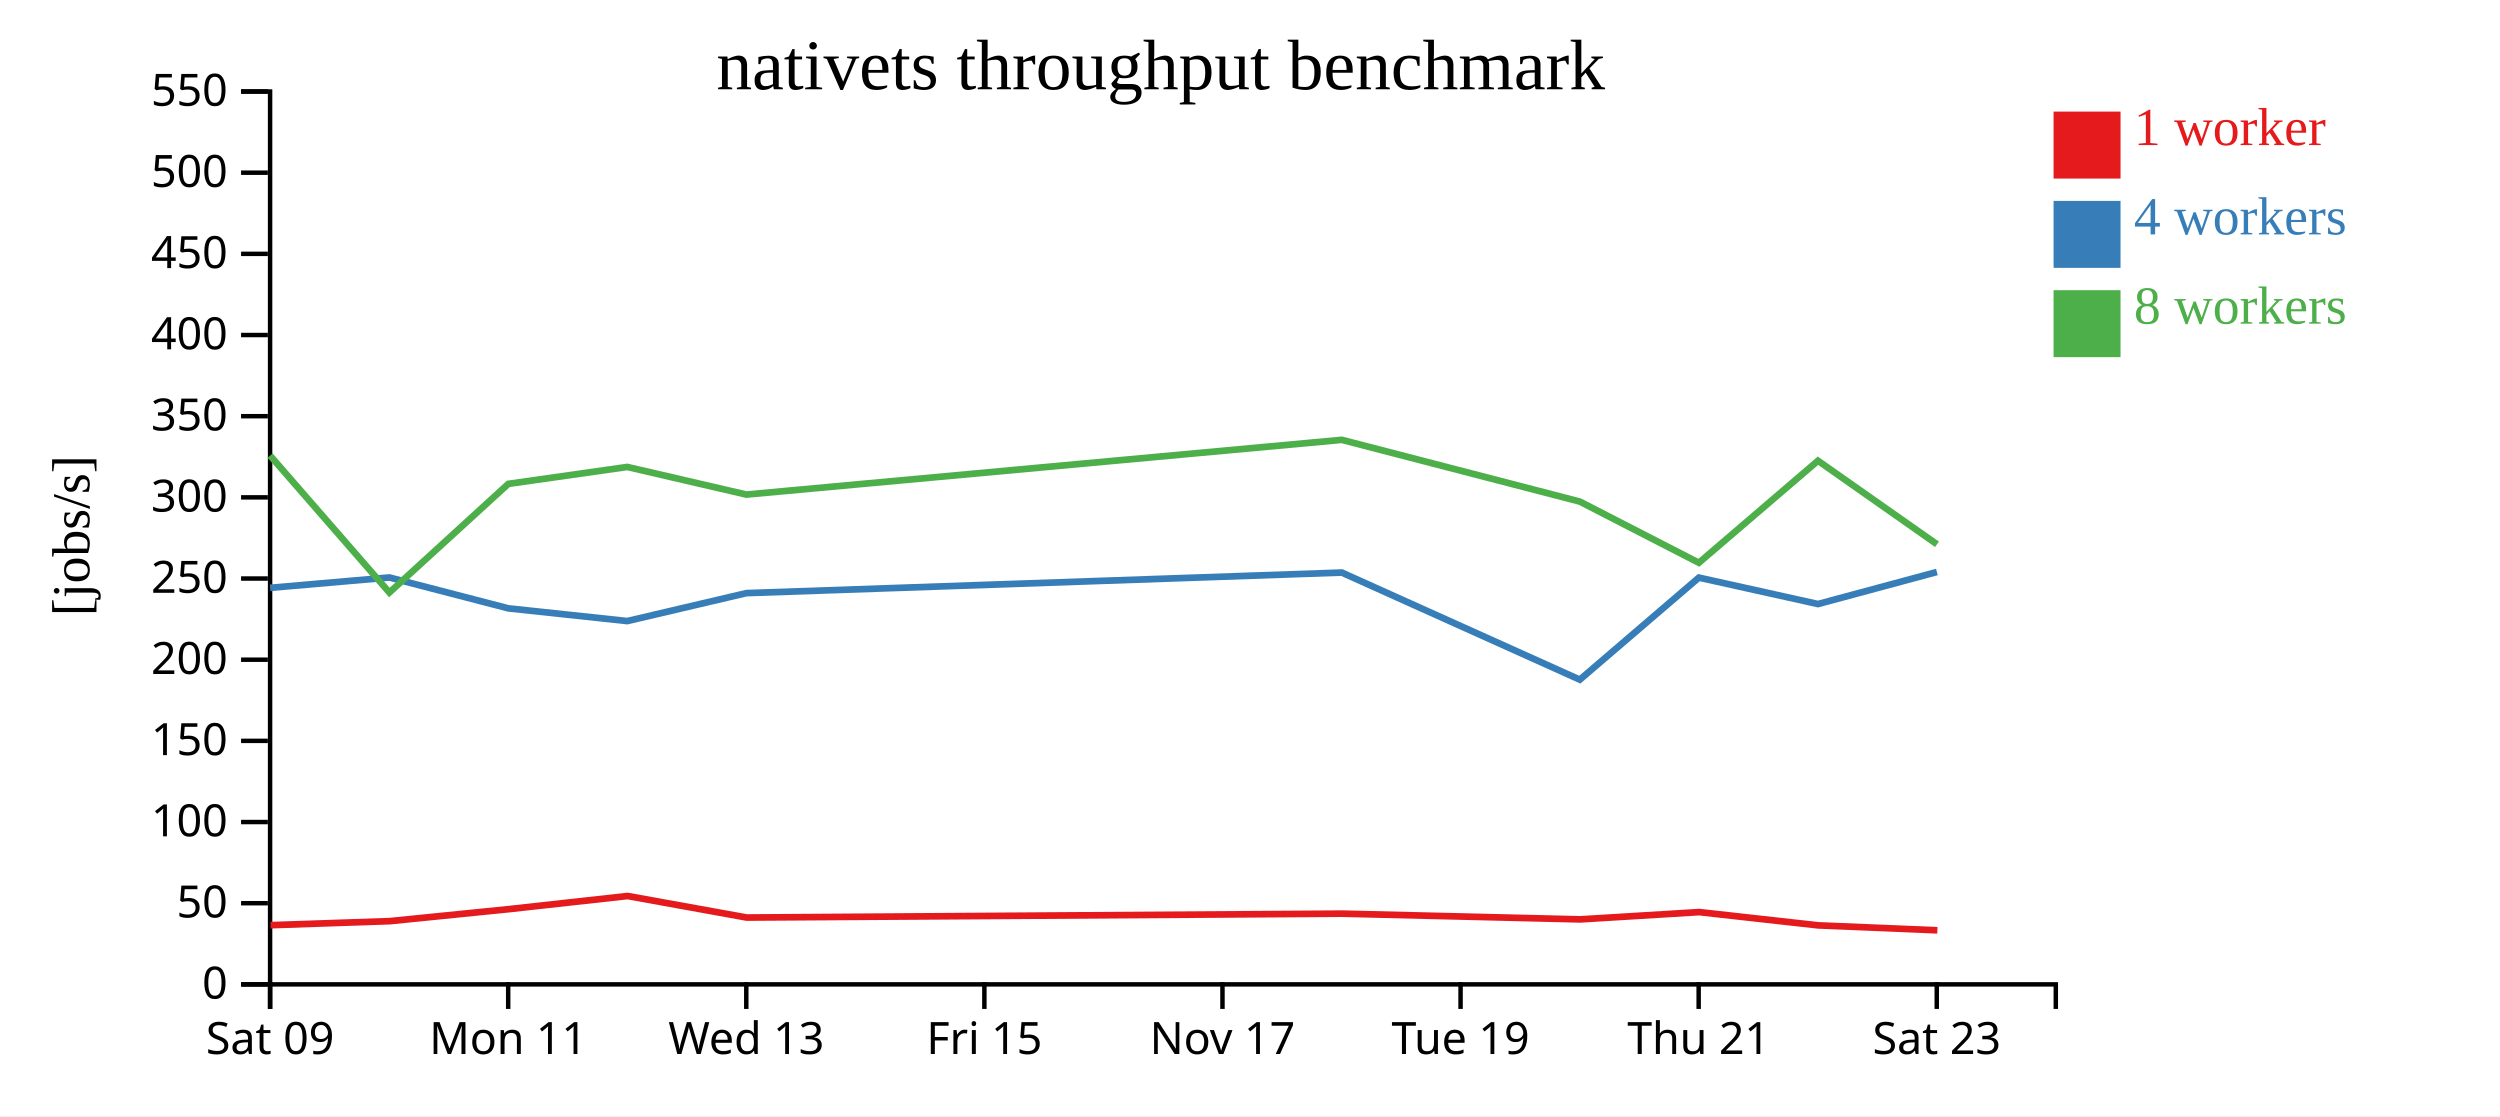
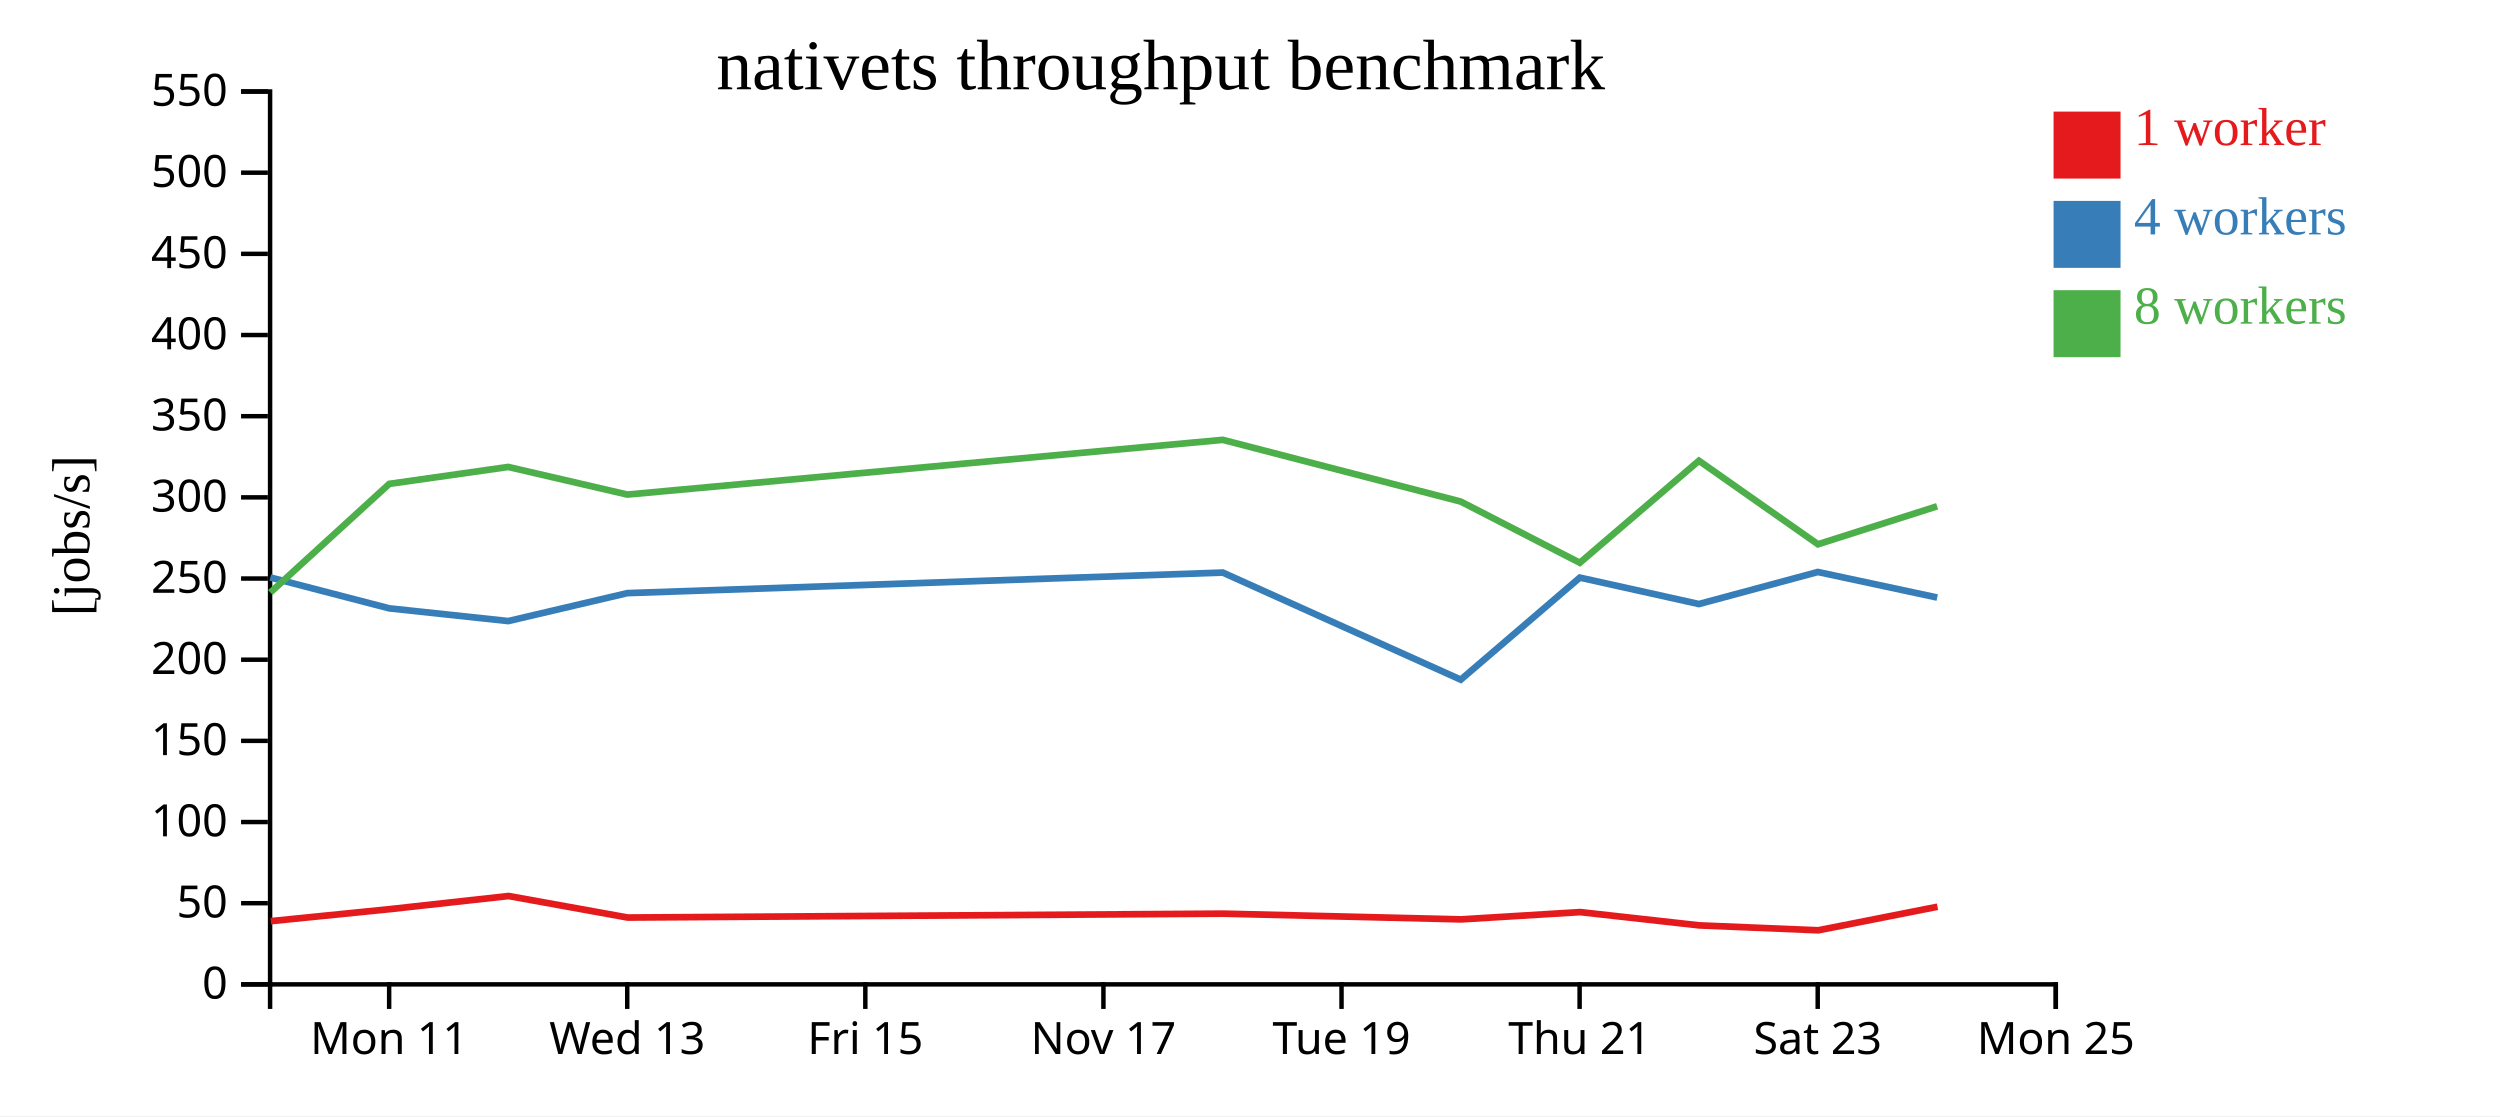
<svg xmlns="http://www.w3.org/2000/svg" width="560" height="250">
  <rect width="100%" height="100%" fill="white" />
  <g transform="translate(60,20)">
    <g transform="translate(0,200)" fill="none" font-size="10" font-family="sans-serif" text-anchor="middle">
      <path class="domain" stroke="currentColor" d="M0.5,6V0.5H400.5V6" />
-       <g class="tick" opacity="1" transform="translate(0.5,0)">
-         <line stroke="currentColor" y2="6" />
-         <text fill="currentColor" y="9" dy="0.71em">Sat 09</text>
-       </g>
-       <g class="tick" opacity="1" transform="translate(53.83333,0)">
+       <g class="tick" opacity="1" transform="translate(27.16667,0)">
        <line stroke="currentColor" y2="6" />
        <text fill="currentColor" y="9" dy="0.71em">Mon 11</text>
      </g>
-       <g class="tick" opacity="1" transform="translate(107.1667,0)">
+       <g class="tick" opacity="1" transform="translate(80.5,0)">
        <line stroke="currentColor" y2="6" />
        <text fill="currentColor" y="9" dy="0.71em">Wed 13</text>
      </g>
-       <g class="tick" opacity="1" transform="translate(160.5,0)">
+       <g class="tick" opacity="1" transform="translate(133.8333,0)">
        <line stroke="currentColor" y2="6" />
        <text fill="currentColor" y="9" dy="0.71em">Fri 15</text>
      </g>
-       <g class="tick" opacity="1" transform="translate(213.8333,0)">
+       <g class="tick" opacity="1" transform="translate(187.1667,0)">
        <line stroke="currentColor" y2="6" />
        <text fill="currentColor" y="9" dy="0.71em">Nov 17</text>
      </g>
-       <g class="tick" opacity="1" transform="translate(267.1667,0)">
+       <g class="tick" opacity="1" transform="translate(240.5,0)">
        <line stroke="currentColor" y2="6" />
        <text fill="currentColor" y="9" dy="0.71em">Tue 19</text>
      </g>
-       <g class="tick" opacity="1" transform="translate(320.5,0)">
+       <g class="tick" opacity="1" transform="translate(293.8333,0)">
        <line stroke="currentColor" y2="6" />
        <text fill="currentColor" y="9" dy="0.71em">Thu 21</text>
      </g>
-       <g class="tick" opacity="1" transform="translate(373.8333,0)">
+       <g class="tick" opacity="1" transform="translate(347.1667,0)">
        <line stroke="currentColor" y2="6" />
        <text fill="currentColor" y="9" dy="0.71em">Sat 23</text>
+       </g>
+       <g class="tick" opacity="1" transform="translate(400.5,0)">
+         <line stroke="currentColor" y2="6" />
+         <text fill="currentColor" y="9" dy="0.71em">Mon 25</text>
      </g>
    </g>
    <g fill="none" font-size="10" font-family="sans-serif" text-anchor="end">
      <path class="domain" stroke="currentColor" d="M-6,200.5H0.5V0.5H-6" />
      <g class="tick" opacity="1" transform="translate(0,200.5)">
        <line stroke="currentColor" x2="-6" />
        <text fill="currentColor" x="-9" dy="0.32em">0</text>
      </g>
      <g class="tick" opacity="1" transform="translate(0,182.3182)">
        <line stroke="currentColor" x2="-6" />
        <text fill="currentColor" x="-9" dy="0.32em">50</text>
      </g>
      <g class="tick" opacity="1" transform="translate(0,164.1364)">
        <line stroke="currentColor" x2="-6" />
        <text fill="currentColor" x="-9" dy="0.32em">100</text>
      </g>
      <g class="tick" opacity="1" transform="translate(0,145.9545)">
        <line stroke="currentColor" x2="-6" />
        <text fill="currentColor" x="-9" dy="0.32em">150</text>
      </g>
      <g class="tick" opacity="1" transform="translate(0,127.7727)">
        <line stroke="currentColor" x2="-6" />
        <text fill="currentColor" x="-9" dy="0.32em">200</text>
      </g>
      <g class="tick" opacity="1" transform="translate(0,109.5909)">
        <line stroke="currentColor" x2="-6" />
        <text fill="currentColor" x="-9" dy="0.32em">250</text>
      </g>
      <g class="tick" opacity="1" transform="translate(0,91.40909)">
        <line stroke="currentColor" x2="-6" />
        <text fill="currentColor" x="-9" dy="0.32em">300</text>
      </g>
      <g class="tick" opacity="1" transform="translate(0,73.22727)">
        <line stroke="currentColor" x2="-6" />
        <text fill="currentColor" x="-9" dy="0.32em">350</text>
      </g>
      <g class="tick" opacity="1" transform="translate(0,55.04545)">
        <line stroke="currentColor" x2="-6" />
        <text fill="currentColor" x="-9" dy="0.32em">400</text>
      </g>
      <g class="tick" opacity="1" transform="translate(0,36.86364)">
        <line stroke="currentColor" x2="-6" />
        <text fill="currentColor" x="-9" dy="0.32em">450</text>
      </g>
      <g class="tick" opacity="1" transform="translate(0,18.68182)">
        <line stroke="currentColor" x2="-6" />
        <text fill="currentColor" x="-9" dy="0.32em">500</text>
      </g>
      <g class="tick" opacity="1" transform="translate(0,0.5)">
        <line stroke="currentColor" x2="-6" />
        <text fill="currentColor" x="-9" dy="0.32em">550</text>
      </g>
    </g>
    <text text-anchor="middle" style="font-size: 12px" transform="rotate(-90)" y="-40" x="-100">[jobs/s]</text>
    <text text-anchor="middle" style="font-size: 16px" y="0" x="200">nativets throughput benchmark</text>
-     <path class="line" fill="none" stroke="#e41a1c" stroke-width="1.5" d="M0.608,187.239L27.32,186.337L53.948,183.652L80.579,180.707L107.267,185.529L240.643,184.659L293.966,185.938L320.63,184.31L347.306,187.286L373.973,188.386" />
-     <path class="line" fill="none" stroke="#377eb8" stroke-width="1.5" d="M0.506,111.674L27.219,109.352L53.868,116.271L80.51,119.12L107.181,112.86L240.566,108.254L293.875,132.246L320.548,109.385L347.225,115.305L373.867,108.126" />
-     <path class="line" fill="none" stroke="#4daf4a" stroke-width="1.5" d="M0.499,82.051L27.219,112.724L53.863,88.387L80.503,84.597L107.175,90.783L240.561,78.525L293.87,92.352L320.546,106.061L347.222,83.207L373.885,101.919" />
+     <path class="line" fill="none" stroke="#e41a1c" stroke-width="1.5" d="M0.654,186.337L27.281,183.652L53.912,180.707L80.6,185.529L213.976,184.659L267.299,185.938L293.964,184.31L320.639,187.286L347.306,188.386L374.002,183.109" />
+     <path class="line" fill="none" stroke="#377eb8" stroke-width="1.5" d="M0.552,109.352L27.201,116.271L53.843,119.12L80.514,112.86L213.9,108.254L267.208,132.246L293.882,109.385L320.559,115.305L347.2,108.126L373.936,113.851" />
+     <path class="line" fill="none" stroke="#4daf4a" stroke-width="1.5" d="M0.553,112.724L27.197,88.387L53.836,84.597L80.509,90.783L213.894,78.525L267.203,92.352L293.88,106.061L320.555,83.207L347.219,101.919L373.916,93.409" />
    <rect class="dot" x="400" y="5" width="15" height="15" style="fill: #e41a1c;" />
    <rect class="dot" x="400" y="25" width="15" height="15" style="fill: #377eb8;" />
    <rect class="dot" x="400" y="45" width="15" height="15" style="fill: #4daf4a;" />
    <text class="label" x="418" y="12.5" style="fill: #e41a1c; alignment-baseline: middle;" text-anchor="left">1 worker</text>
    <text class="label" x="418" y="32.5" style="fill: #377eb8; alignment-baseline: middle;" text-anchor="left">4 workers</text>
    <text class="label" x="418" y="52.5" style="fill: #4daf4a; alignment-baseline: middle;" text-anchor="left">8 workers</text>
  </g>
</svg>
